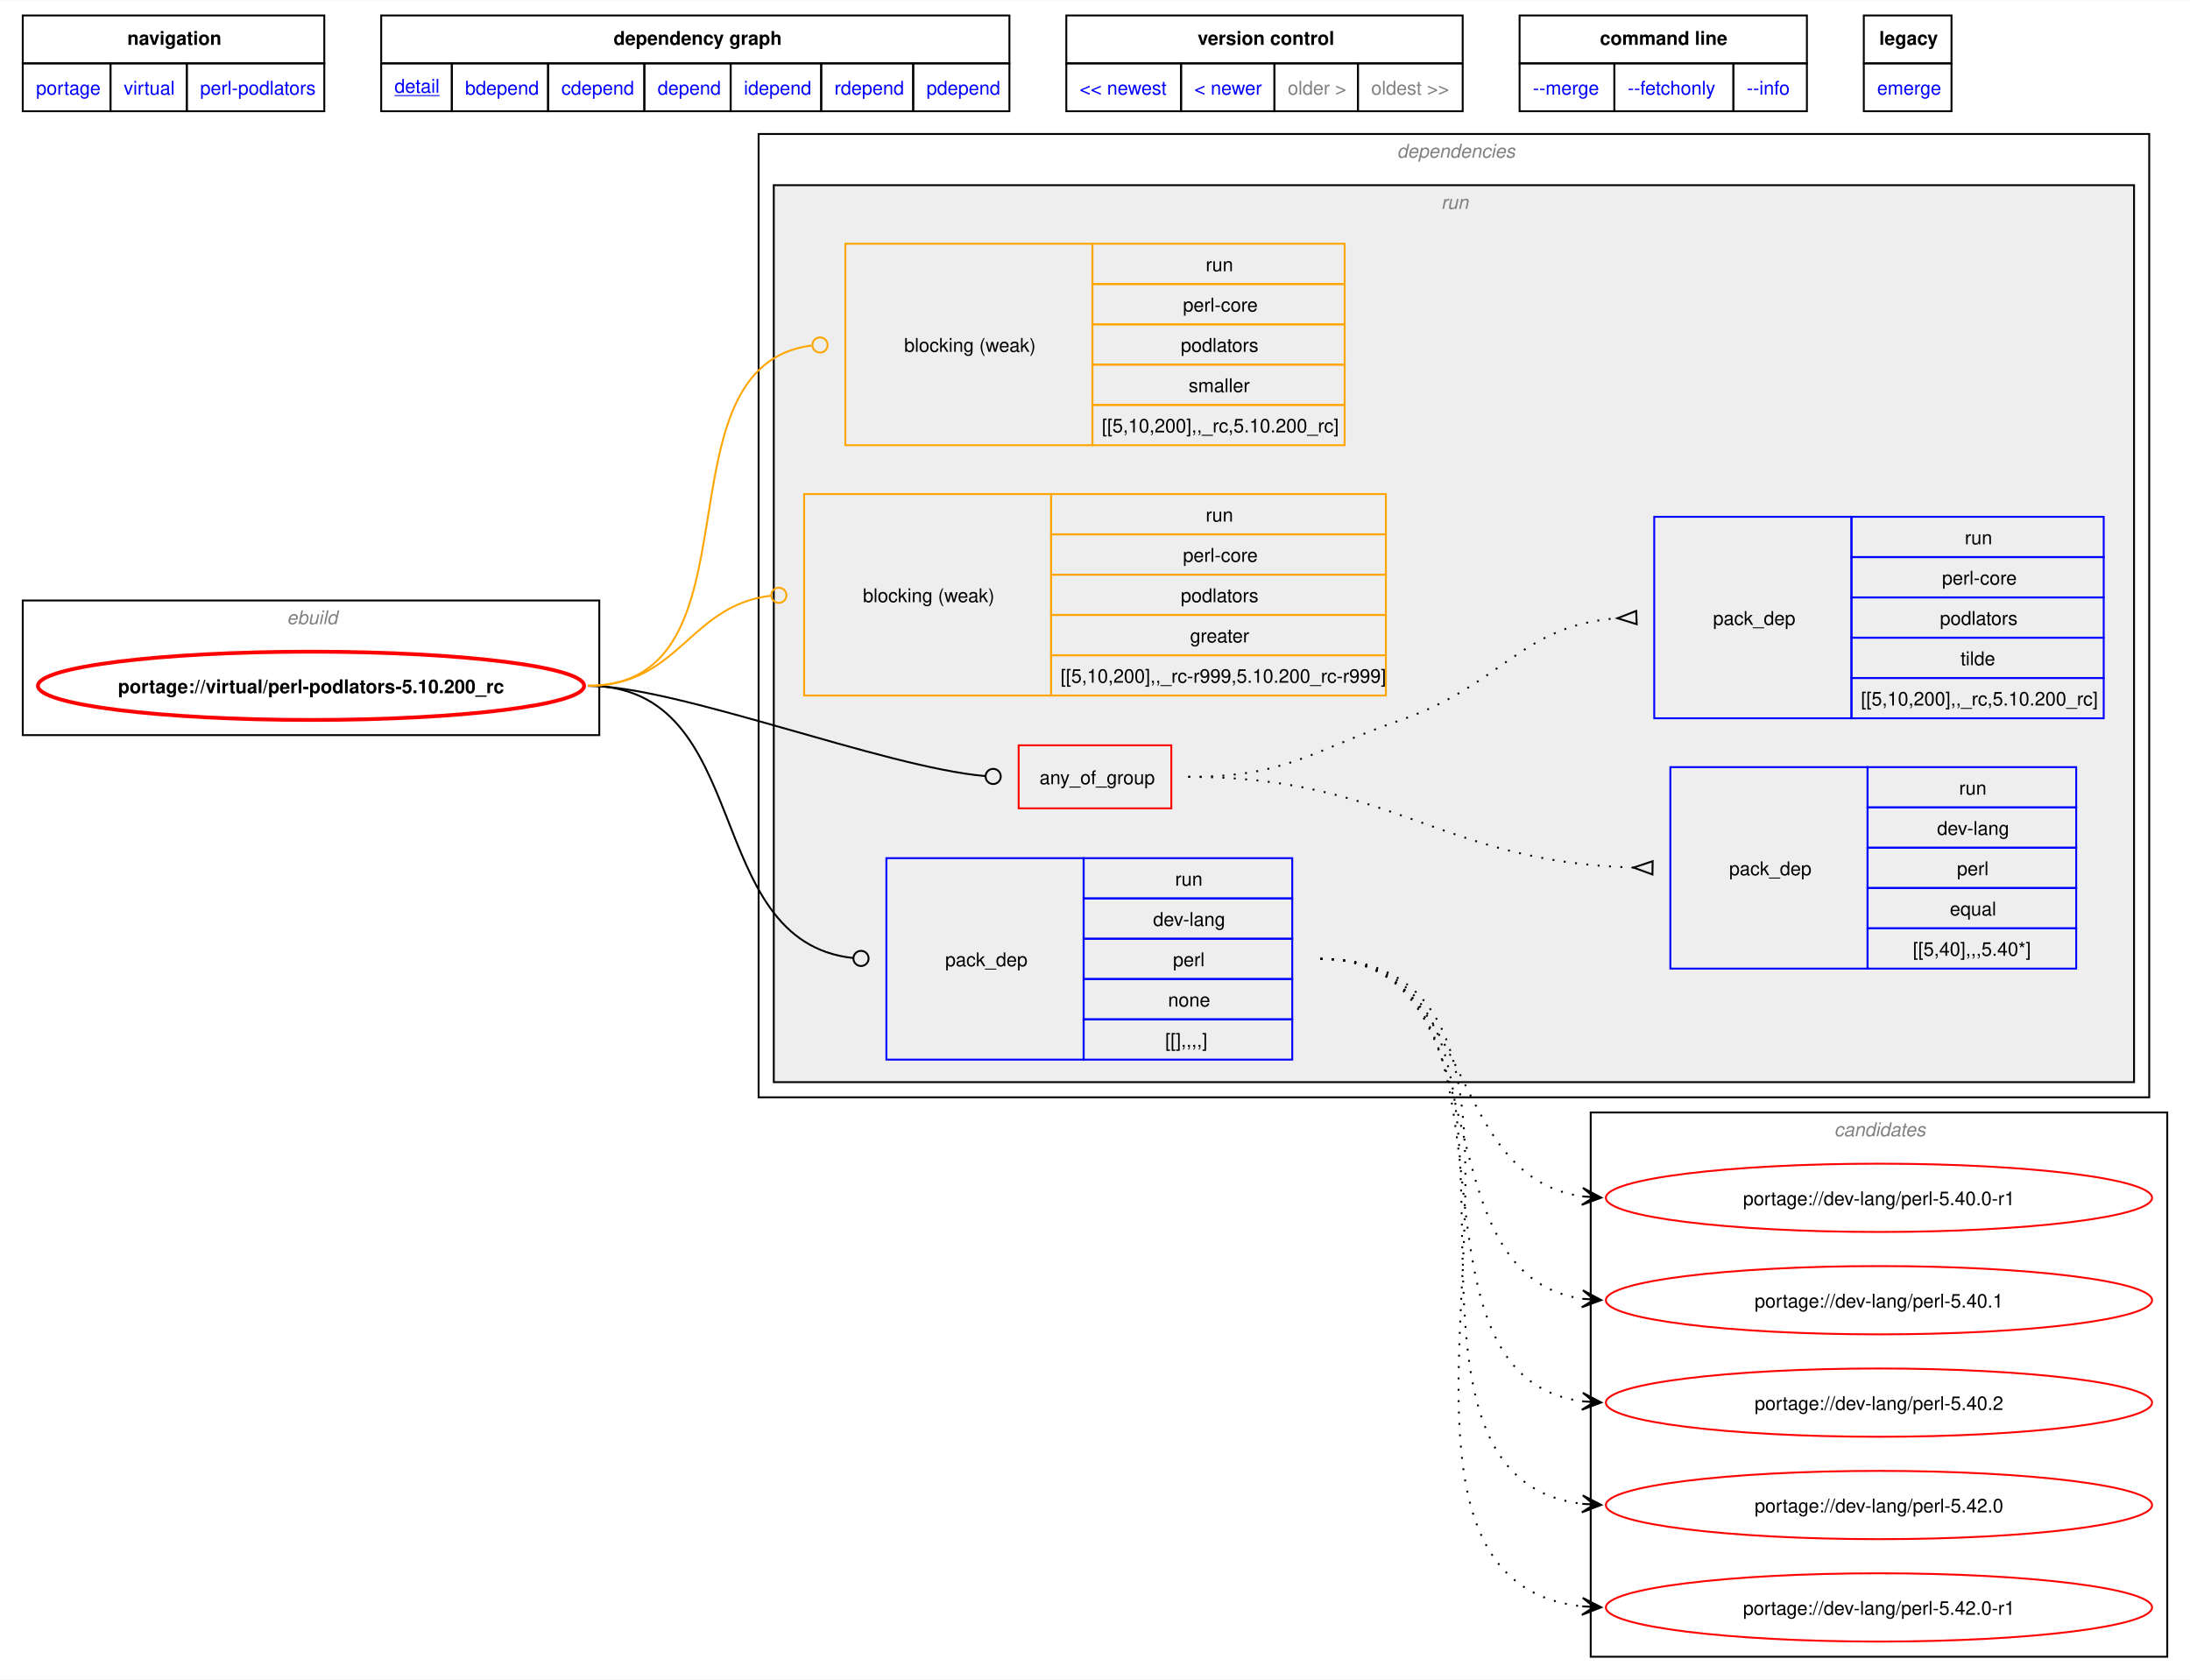
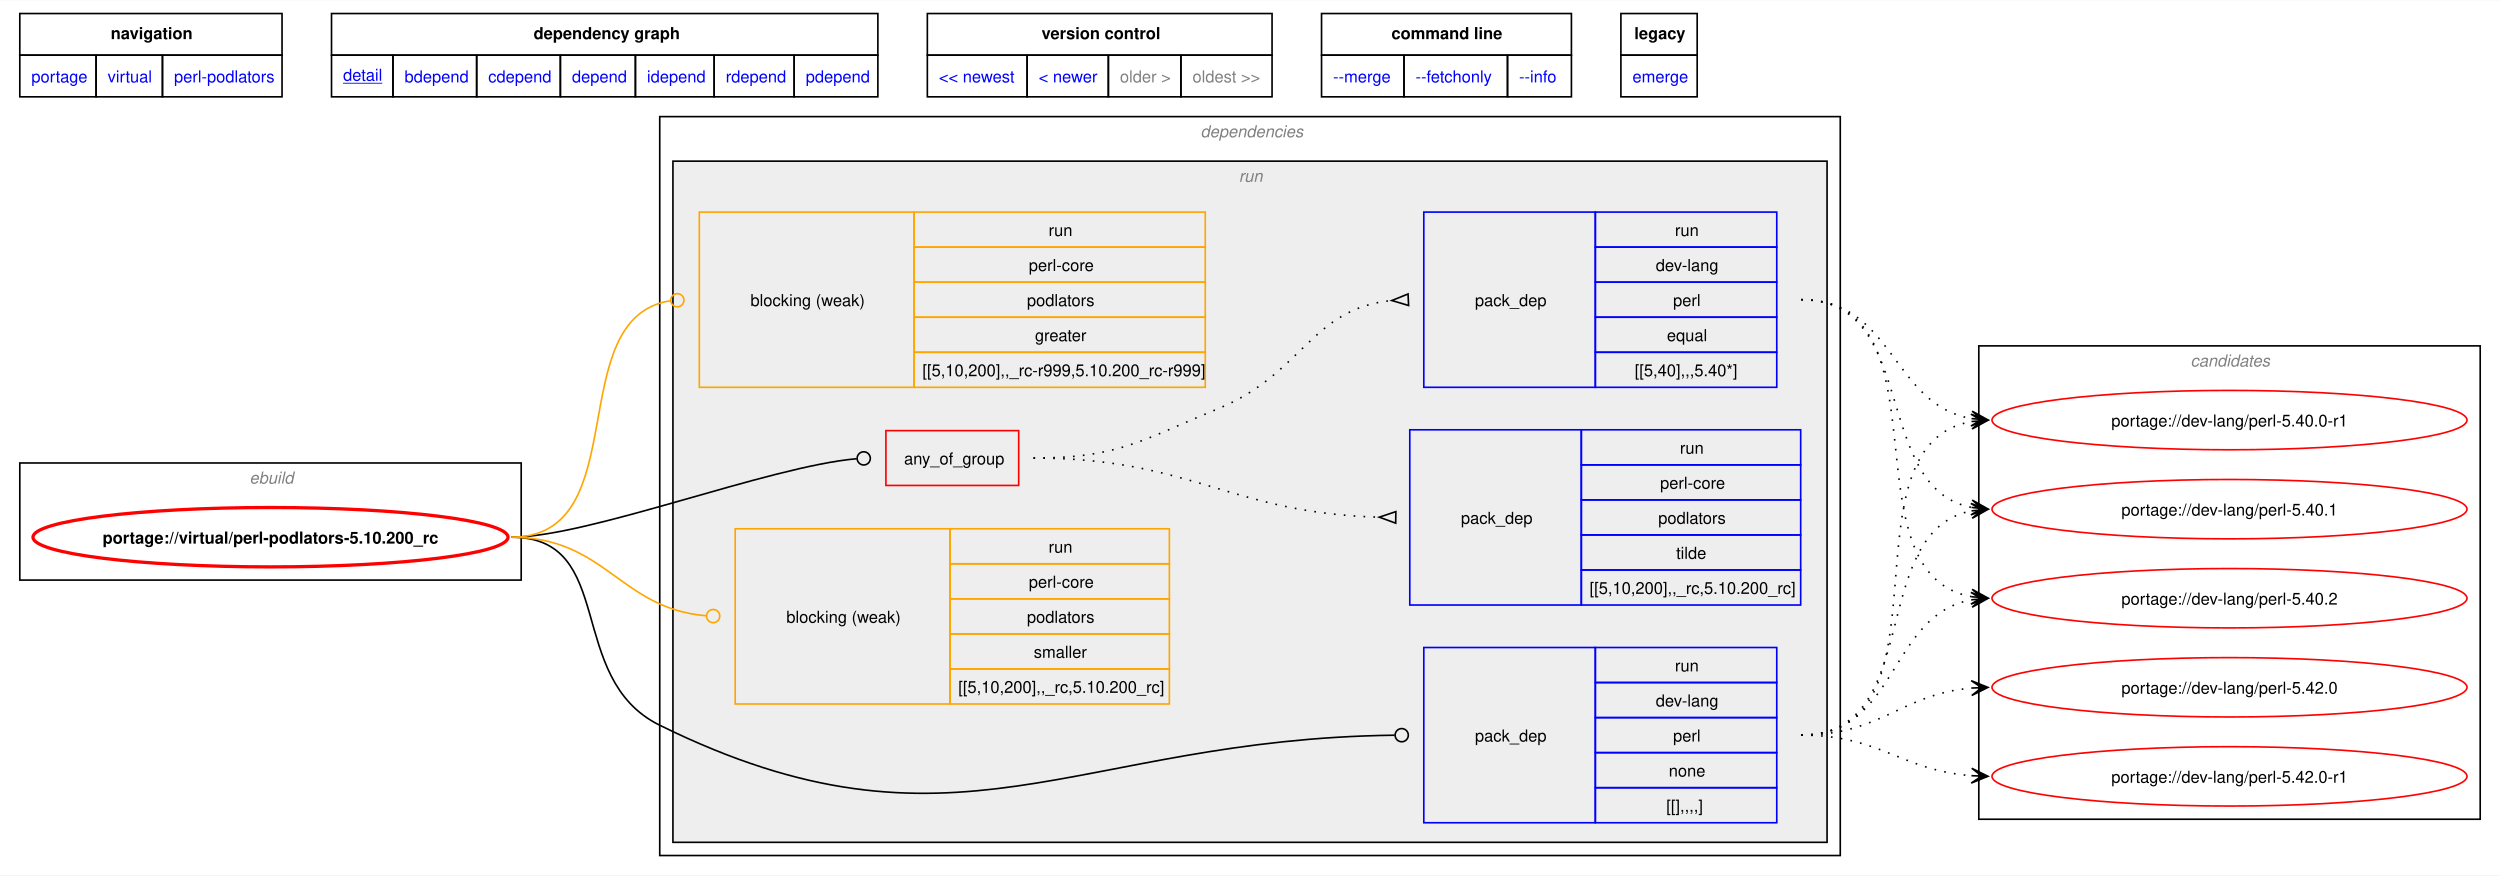
- <svg xmlns="http://www.w3.org/2000/svg" xmlns:xlink="http://www.w3.org/1999/xlink" width="1155pt" height="886pt" viewBox="0.00 0.00 1154.75 885.50">
-   <g id="graph0" class="graph" transform="scale(1 1) rotate(0) translate(4 881.5)">
-     <polygon fill="white" stroke="none" points="-4,4 -4,-881.5 1150.75,-881.5 1150.75,4 -4,4" />
-     <polygon fill="none" stroke="black" points="8,-848.25 8,-873.5 167,-873.5 167,-848.25 8,-848.25" />
-     <text text-anchor="start" x="63.12" y="-858" font-family="Helvetica,sans-Serif" font-weight="bold" font-size="10.00">navigation</text>
-     <polygon fill="none" stroke="black" points="197,-848.25 197,-873.5 528.25,-873.5 528.25,-848.25 197,-848.25" />
-     <text text-anchor="start" x="319.5" y="-858" font-family="Helvetica,sans-Serif" font-weight="bold" font-size="10.00">dependency graph</text>
-     <polygon fill="none" stroke="black" points="558.25,-848.25 558.25,-873.5 767.25,-873.5 767.25,-848.25 558.25,-848.25" />
-     <text text-anchor="start" x="627.5" y="-858" font-family="Helvetica,sans-Serif" font-weight="bold" font-size="10.00">version control</text>
-     <polygon fill="none" stroke="black" points="797.25,-848.25 797.25,-873.5 948.75,-873.5 948.75,-848.25 797.25,-848.25" />
-     <text text-anchor="start" x="839.62" y="-858" font-family="Helvetica,sans-Serif" font-weight="bold" font-size="10.00">command line</text>
-     <polygon fill="none" stroke="black" points="978.75,-848.25 978.75,-873.5 1025,-873.5 1025,-848.25 978.75,-848.25" />
-     <text text-anchor="start" x="986.88" y="-858" font-family="Helvetica,sans-Serif" font-weight="bold" font-size="10.00">legacy</text>
+ <svg xmlns="http://www.w3.org/2000/svg" xmlns:xlink="http://www.w3.org/1999/xlink" width="1516pt" height="531pt" viewBox="0.00 0.00 1515.75 530.50">
+   <g id="graph0" class="graph" transform="scale(1 1) rotate(0) translate(4 526.5)">
+     <polygon fill="white" stroke="none" points="-4,4 -4,-526.5 1511.75,-526.5 1511.75,4 -4,4" />
+     <polygon fill="none" stroke="black" points="8,-493.25 8,-518.5 167,-518.5 167,-493.25 8,-493.25" />
+     <text text-anchor="start" x="63.12" y="-503" font-family="Helvetica,sans-Serif" font-weight="bold" font-size="10.00">navigation</text>
+     <polygon fill="none" stroke="black" points="197,-493.25 197,-518.5 528.25,-518.5 528.25,-493.25 197,-493.25" />
+     <text text-anchor="start" x="319.5" y="-503" font-family="Helvetica,sans-Serif" font-weight="bold" font-size="10.00">dependency graph</text>
+     <polygon fill="none" stroke="black" points="558.25,-493.25 558.25,-518.5 767.25,-518.5 767.25,-493.25 558.25,-493.25" />
+     <text text-anchor="start" x="627.5" y="-503" font-family="Helvetica,sans-Serif" font-weight="bold" font-size="10.00">version control</text>
+     <polygon fill="none" stroke="black" points="797.25,-493.25 797.25,-518.5 948.75,-518.5 948.75,-493.25 797.25,-493.25" />
+     <text text-anchor="start" x="839.62" y="-503" font-family="Helvetica,sans-Serif" font-weight="bold" font-size="10.00">command line</text>
+     <polygon fill="none" stroke="black" points="978.75,-493.25 978.75,-518.5 1025,-518.5 1025,-493.25 978.75,-493.25" />
+     <text text-anchor="start" x="986.88" y="-503" font-family="Helvetica,sans-Serif" font-weight="bold" font-size="10.00">legacy</text>
    <g id="a_graph0_0">
      <a xlink:href="../index.html" xlink:title="repository">
-         <polygon fill="none" stroke="black" points="8,-823 8,-848.25 54.25,-848.25 54.25,-823 8,-823" />
-         <text text-anchor="start" x="15" y="-831.75" font-family="Helvetica,sans-Serif" font-size="10.00" fill="blue">portage</text>
+         <polygon fill="none" stroke="black" points="8,-468 8,-493.25 54.25,-493.25 54.25,-468 8,-468" />
+         <text text-anchor="start" x="15" y="-476.75" font-family="Helvetica,sans-Serif" font-size="10.00" fill="blue">portage</text>
      </a>
    </g>
    <g id="a_graph0_1">
      <a xlink:href="./index.html" xlink:title="repository">
-         <polygon fill="none" stroke="black" points="54.25,-823 54.25,-848.25 94.5,-848.25 94.5,-823 54.25,-823" />
-         <text text-anchor="start" x="61.25" y="-831.75" font-family="Helvetica,sans-Serif" font-size="10.00" fill="blue">virtual</text>
+         <polygon fill="none" stroke="black" points="54.25,-468 54.25,-493.25 94.5,-493.25 94.5,-468 54.25,-468" />
+         <text text-anchor="start" x="61.25" y="-476.75" font-family="Helvetica,sans-Serif" font-size="10.00" fill="blue">virtual</text>
      </a>
    </g>
    <g id="a_graph0_2">
      <a xlink:href="./perl-podlators.html" xlink:title="repository">
-         <polygon fill="none" stroke="black" points="94.5,-823 94.5,-848.25 167,-848.25 167,-823 94.5,-823" />
-         <text text-anchor="start" x="101.5" y="-831.75" font-family="Helvetica,sans-Serif" font-size="10.00" fill="blue">perl-podlators</text>
+         <polygon fill="none" stroke="black" points="94.5,-468 94.5,-493.25 167,-493.25 167,-468 94.5,-468" />
+         <text text-anchor="start" x="101.5" y="-476.75" font-family="Helvetica,sans-Serif" font-size="10.00" fill="blue">perl-podlators</text>
      </a>
    </g>
    <g id="a_graph0_3">
      <a xlink:href="../virtual/perl-podlators-5.10.200_rc.svg" xlink:title="portage://virtual/perl-podlators-5.10.200_rc">
-         <polygon fill="none" stroke="black" points="197,-823 197,-848.25 234.25,-848.25 234.25,-823 197,-823" />
-         <text text-anchor="start" x="204" y="-832.75" font-family="Helvetica,sans-Serif" text-decoration="underline" font-size="10.00" fill="blue">detail</text>
+         <polygon fill="none" stroke="black" points="197,-468 197,-493.25 234.25,-493.25 234.25,-468 197,-468" />
+         <text text-anchor="start" x="204" y="-477.75" font-family="Helvetica,sans-Serif" text-decoration="underline" font-size="10.00" fill="blue">detail</text>
      </a>
    </g>
    <g id="a_graph0_4">
      <a xlink:href="../virtual/perl-podlators-5.10.200_rc-bdepend.svg" xlink:title="portage://virtual/perl-podlators-5.10.200_rc">
-         <polygon fill="none" stroke="black" points="234.25,-823 234.25,-848.25 285,-848.25 285,-823 234.25,-823" />
-         <text text-anchor="start" x="241.25" y="-831.75" font-family="Helvetica,sans-Serif" font-size="10.00" fill="blue">bdepend</text>
+         <polygon fill="none" stroke="black" points="234.25,-468 234.25,-493.25 285,-493.25 285,-468 234.25,-468" />
+         <text text-anchor="start" x="241.25" y="-476.75" font-family="Helvetica,sans-Serif" font-size="10.00" fill="blue">bdepend</text>
      </a>
    </g>
    <g id="a_graph0_5">
      <a xlink:href="../virtual/perl-podlators-5.10.200_rc-cdepend.svg" xlink:title="portage://virtual/perl-podlators-5.10.200_rc">
-         <polygon fill="none" stroke="black" points="285,-823 285,-848.25 335.75,-848.25 335.75,-823 285,-823" />
-         <text text-anchor="start" x="292" y="-831.75" font-family="Helvetica,sans-Serif" font-size="10.00" fill="blue">cdepend</text>
+         <polygon fill="none" stroke="black" points="285,-468 285,-493.25 335.75,-493.25 335.75,-468 285,-468" />
+         <text text-anchor="start" x="292" y="-476.75" font-family="Helvetica,sans-Serif" font-size="10.00" fill="blue">cdepend</text>
      </a>
    </g>
    <g id="a_graph0_6">
      <a xlink:href="../virtual/perl-podlators-5.10.200_rc-depend.svg" xlink:title="portage://virtual/perl-podlators-5.10.200_rc">
-         <polygon fill="none" stroke="black" points="335.75,-823 335.75,-848.25 381.25,-848.25 381.25,-823 335.75,-823" />
-         <text text-anchor="start" x="342.75" y="-831.75" font-family="Helvetica,sans-Serif" font-size="10.00" fill="blue">depend</text>
+         <polygon fill="none" stroke="black" points="335.75,-468 335.75,-493.25 381.25,-493.25 381.25,-468 335.75,-468" />
+         <text text-anchor="start" x="342.75" y="-476.75" font-family="Helvetica,sans-Serif" font-size="10.00" fill="blue">depend</text>
      </a>
    </g>
    <g id="a_graph0_7">
      <a xlink:href="../virtual/perl-podlators-5.10.200_rc-idepend.svg" xlink:title="portage://virtual/perl-podlators-5.10.200_rc">
-         <polygon fill="none" stroke="black" points="381.25,-823 381.25,-848.25 429,-848.25 429,-823 381.25,-823" />
-         <text text-anchor="start" x="388.25" y="-831.75" font-family="Helvetica,sans-Serif" font-size="10.00" fill="blue">idepend</text>
+         <polygon fill="none" stroke="black" points="381.25,-468 381.25,-493.25 429,-493.25 429,-468 381.25,-468" />
+         <text text-anchor="start" x="388.25" y="-476.75" font-family="Helvetica,sans-Serif" font-size="10.00" fill="blue">idepend</text>
      </a>
    </g>
    <g id="a_graph0_8">
      <a xlink:href="../virtual/perl-podlators-5.10.200_rc-rdepend.svg" xlink:title="portage://virtual/perl-podlators-5.10.200_rc">
-         <polygon fill="none" stroke="black" points="429,-823 429,-848.25 477.5,-848.25 477.5,-823 429,-823" />
-         <text text-anchor="start" x="436" y="-831.75" font-family="Helvetica,sans-Serif" font-size="10.00" fill="blue">rdepend</text>
+         <polygon fill="none" stroke="black" points="429,-468 429,-493.25 477.5,-493.25 477.5,-468 429,-468" />
+         <text text-anchor="start" x="436" y="-476.75" font-family="Helvetica,sans-Serif" font-size="10.00" fill="blue">rdepend</text>
      </a>
    </g>
    <g id="a_graph0_9">
      <a xlink:href="../virtual/perl-podlators-5.10.200_rc-pdepend.svg" xlink:title="portage://virtual/perl-podlators-5.10.200_rc">
-         <polygon fill="none" stroke="black" points="477.5,-823 477.5,-848.25 528.25,-848.25 528.25,-823 477.5,-823" />
-         <text text-anchor="start" x="484.5" y="-831.75" font-family="Helvetica,sans-Serif" font-size="10.00" fill="blue">pdepend</text>
+         <polygon fill="none" stroke="black" points="477.5,-468 477.5,-493.25 528.25,-493.25 528.25,-468 477.5,-468" />
+         <text text-anchor="start" x="484.5" y="-476.75" font-family="Helvetica,sans-Serif" font-size="10.00" fill="blue">pdepend</text>
      </a>
    </g>
    <g id="a_graph0_10">
      <a xlink:href="../virtual/perl-podlators-6.0.2.svg" xlink:title="portage://virtual/perl-podlators-6.0.2">
-         <polygon fill="none" stroke="black" points="558.25,-823 558.25,-848.25 618.75,-848.25 618.75,-823 558.25,-823" />
-         <text text-anchor="start" x="565.25" y="-831.75" font-family="Helvetica,sans-Serif" font-size="10.00" fill="blue">&lt;&lt; newest</text>
+         <polygon fill="none" stroke="black" points="558.25,-468 558.25,-493.25 618.75,-493.25 618.75,-468 558.25,-468" />
+         <text text-anchor="start" x="565.25" y="-476.75" font-family="Helvetica,sans-Serif" font-size="10.00" fill="blue">&lt;&lt; newest</text>
      </a>
    </g>
    <g id="a_graph0_11">
      <a xlink:href="../virtual/perl-podlators-6.0.2.svg" xlink:title="portage://virtual/perl-podlators-6.0.2">
-         <polygon fill="none" stroke="black" points="618.75,-823 618.75,-848.25 668,-848.25 668,-823 618.75,-823" />
-         <text text-anchor="start" x="625.75" y="-831.75" font-family="Helvetica,sans-Serif" font-size="10.00" fill="blue">&lt; newer</text>
-       </a>
-     </g>
-     <polygon fill="none" stroke="black" points="668,-823 668,-848.25 712,-848.25 712,-823 668,-823" />
-     <text text-anchor="start" x="675" y="-831.75" font-family="Helvetica,sans-Serif" font-size="10.00" fill="gray">older &gt;</text>
-     <polygon fill="none" stroke="black" points="712,-823 712,-848.25 767.25,-848.25 767.25,-823 712,-823" />
-     <text text-anchor="start" x="719" y="-831.75" font-family="Helvetica,sans-Serif" font-size="10.00" fill="gray">oldest &gt;&gt;</text>
+         <polygon fill="none" stroke="black" points="618.75,-468 618.75,-493.25 668,-493.25 668,-468 618.75,-468" />
+         <text text-anchor="start" x="625.75" y="-476.75" font-family="Helvetica,sans-Serif" font-size="10.00" fill="blue">&lt; newer</text>
+       </a>
+     </g>
+     <polygon fill="none" stroke="black" points="668,-468 668,-493.25 712,-493.25 712,-468 668,-468" />
+     <text text-anchor="start" x="675" y="-476.75" font-family="Helvetica,sans-Serif" font-size="10.00" fill="gray">older &gt;</text>
+     <polygon fill="none" stroke="black" points="712,-468 712,-493.25 767.25,-493.25 767.25,-468 712,-468" />
+     <text text-anchor="start" x="719" y="-476.75" font-family="Helvetica,sans-Serif" font-size="10.00" fill="gray">oldest &gt;&gt;</text>
    <g id="a_graph0_12">
      <a xlink:href="../virtual/perl-podlators-5.10.200_rc-merge.svg" xlink:title="portage://virtual/perl-podlators-5.10.200_rc">
-         <polygon fill="none" stroke="black" points="797.25,-823 797.25,-848.25 847.25,-848.25 847.25,-823 797.25,-823" />
-         <text text-anchor="start" x="804.25" y="-831.75" font-family="Helvetica,sans-Serif" font-size="10.00" fill="blue">--merge </text>
+         <polygon fill="none" stroke="black" points="797.25,-468 797.25,-493.25 847.25,-493.25 847.25,-468 797.25,-468" />
+         <text text-anchor="start" x="804.25" y="-476.75" font-family="Helvetica,sans-Serif" font-size="10.00" fill="blue">--merge </text>
      </a>
    </g>
    <g id="a_graph0_13">
      <a xlink:href="../virtual/perl-podlators-5.10.200_rc-fetchonly.svg" xlink:title="portage://virtual/perl-podlators-5.10.200_rc">
-         <polygon fill="none" stroke="black" points="847.25,-823 847.25,-848.25 910,-848.25 910,-823 847.25,-823" />
-         <text text-anchor="start" x="854.25" y="-831.75" font-family="Helvetica,sans-Serif" font-size="10.00" fill="blue">--fetchonly </text>
+         <polygon fill="none" stroke="black" points="847.25,-468 847.25,-493.25 910,-493.25 910,-468 847.25,-468" />
+         <text text-anchor="start" x="854.25" y="-476.75" font-family="Helvetica,sans-Serif" font-size="10.00" fill="blue">--fetchonly </text>
      </a>
    </g>
    <g id="a_graph0_14">
      <a xlink:href="../virtual/perl-podlators-5.10.200_rc-info.svg" xlink:title="portage://virtual/perl-podlators-5.10.200_rc">
-         <polygon fill="none" stroke="black" points="910,-823 910,-848.25 948.75,-848.25 948.75,-823 910,-823" />
-         <text text-anchor="start" x="917" y="-831.75" font-family="Helvetica,sans-Serif" font-size="10.00" fill="blue">--info </text>
+         <polygon fill="none" stroke="black" points="910,-468 910,-493.25 948.75,-493.25 948.75,-468 910,-468" />
+         <text text-anchor="start" x="917" y="-476.75" font-family="Helvetica,sans-Serif" font-size="10.00" fill="blue">--info </text>
      </a>
    </g>
    <g id="a_graph0_15">
      <a xlink:href="../virtual/perl-podlators-5.10.200_rc-emerge.svg" xlink:title="portage://virtual/perl-podlators-5.10.200_rc">
-         <polygon fill="none" stroke="black" points="978.75,-823 978.75,-848.25 1025,-848.25 1025,-823 978.75,-823" />
-         <text text-anchor="start" x="985.75" y="-831.75" font-family="Helvetica,sans-Serif" font-size="10.00" fill="blue">emerge</text>
+         <polygon fill="none" stroke="black" points="978.75,-468 978.75,-493.25 1025,-493.25 1025,-468 978.75,-468" />
+         <text text-anchor="start" x="985.75" y="-476.75" font-family="Helvetica,sans-Serif" font-size="10.00" fill="blue">emerge</text>
      </a>
    </g>
    <g id="clust1" class="cluster">
-       <polygon fill="none" stroke="black" points="8,-494 8,-565 312,-565 312,-494 8,-494" />
-       <text text-anchor="start" x="147.25" y="-552.5" font-family="Helvetica,sans-Serif" font-style="italic" font-size="10.00" fill="gray">ebuild</text>
+       <polygon fill="none" stroke="black" points="8,-175 8,-246 312,-246 312,-175 8,-175" />
+       <text text-anchor="start" x="147.25" y="-233.5" font-family="Helvetica,sans-Serif" font-style="italic" font-size="10.00" fill="gray">ebuild</text>
    </g>
    <g id="clust2" class="cluster">
-       <polygon fill="none" stroke="black" points="396,-303 396,-811 1129.25,-811 1129.25,-303 396,-303" />
-       <text text-anchor="start" x="732.62" y="-798.5" font-family="Helvetica,sans-Serif" font-style="italic" font-size="10.00" fill="gray">dependencies</text>
+       <polygon fill="none" stroke="black" points="396,-8 396,-456 1111.75,-456 1111.75,-8 396,-8" />
+       <text text-anchor="start" x="723.88" y="-443.5" font-family="Helvetica,sans-Serif" font-style="italic" font-size="10.00" fill="gray">dependencies</text>
    </g>
    <g id="clust5" class="cluster">
-       <polygon fill="#eeeeee" stroke="black" points="404,-311 404,-784 1121.25,-784 1121.25,-311 404,-311" />
-       <text text-anchor="start" x="755.88" y="-771.5" font-family="Helvetica,sans-Serif" font-style="italic" font-size="10.00" fill="gray">run</text>
+       <polygon fill="#eeeeee" stroke="black" points="404,-16 404,-429 1103.75,-429 1103.75,-16 404,-16" />
+       <text text-anchor="start" x="747.12" y="-416.5" font-family="Helvetica,sans-Serif" font-style="italic" font-size="10.00" fill="gray">run</text>
    </g>
    <g id="clust12" class="cluster">
-       <polygon fill="none" stroke="black" points="834.75,-8 834.75,-295 1138.75,-295 1138.75,-8 834.75,-8" />
-       <text text-anchor="start" x="963.12" y="-282.5" font-family="Helvetica,sans-Serif" font-style="italic" font-size="10.00" fill="gray">candidates</text>
+       <polygon fill="none" stroke="black" points="1195.75,-30 1195.75,-317 1499.75,-317 1499.75,-30 1195.75,-30" />
+       <text text-anchor="start" x="1324.12" y="-304.5" font-family="Helvetica,sans-Serif" font-style="italic" font-size="10.00" fill="gray">candidates</text>
    </g>
    <g id="node1" class="node">
      <g id="a_node1">
        <a xlink:href="../virtual/perl-podlators-5.10.200_rc.svg" xlink:title="portage://virtual/perl-podlators-5.10.200_rc">
-           <ellipse fill="none" stroke="red" stroke-width="2" cx="160" cy="-520" rx="144" ry="18" />
-           <text text-anchor="middle" x="160" y="-516.12" font-family="Helvetica,sans-Serif" font-weight="bold" font-size="10.00">portage://virtual/perl-podlators-5.10.200_rc</text>
+           <ellipse fill="none" stroke="red" stroke-width="2" cx="160" cy="-201" rx="144" ry="18" />
+           <text text-anchor="middle" x="160" y="-197.12" font-family="Helvetica,sans-Serif" font-weight="bold" font-size="10.00">portage://virtual/perl-podlators-5.10.200_rc</text>
        </a>
      </g>
    </g>
    <g id="node2" class="node">
-       <polygon fill="none" stroke="red" points="533.12,-455.38 533.12,-488.62 613.62,-488.62 613.62,-455.38 533.12,-455.38" />
-       <text text-anchor="start" x="544.12" y="-468.12" font-family="Helvetica,sans-Serif" font-size="10.00">any_of_group</text>
+       <polygon fill="none" stroke="red" points="533.12,-232.38 533.12,-265.62 613.62,-265.62 613.62,-232.38 533.12,-232.38" />
+       <text text-anchor="start" x="544.12" y="-245.12" font-family="Helvetica,sans-Serif" font-size="10.00">any_of_group</text>
    </g>
    <g id="edge3" class="edge">
-       <path fill="none" stroke="black" d="M305.98,-520C352.91,-520 461.73,-477.11 515.43,-472.41" />
-       <ellipse fill="none" stroke="black" cx="519.68" cy="-472.21" rx="4" ry="4" />
+       <path fill="none" stroke="black" d="M305.98,-201C352.91,-201 461.73,-243.89 515.43,-248.59" />
+       <ellipse fill="none" stroke="black" cx="519.68" cy="-248.79" rx="4" ry="4" />
    </g>
    <g id="node5" class="node">
-       <polygon fill="none" stroke="blue" points="463.38,-322.88 463.38,-429.12 567.38,-429.12 567.38,-322.88 463.38,-322.88" />
-       <text text-anchor="start" x="494.38" y="-372.12" font-family="Helvetica,sans-Serif" font-size="10.00">pack_dep</text>
-       <polygon fill="none" stroke="blue" points="567.38,-407.88 567.38,-429.12 677.38,-429.12 677.38,-407.88 567.38,-407.88" />
-       <text text-anchor="start" x="615.62" y="-414.62" font-family="Helvetica,sans-Serif" font-size="10.00">run</text>
-       <polygon fill="none" stroke="blue" points="567.38,-386.62 567.38,-407.88 677.38,-407.88 677.38,-386.62 567.38,-386.62" />
-       <text text-anchor="start" x="604" y="-393.38" font-family="Helvetica,sans-Serif" font-size="10.00">dev-lang</text>
-       <polygon fill="none" stroke="blue" points="567.38,-365.38 567.38,-386.62 677.38,-386.62 677.38,-365.38 567.38,-365.38" />
-       <text text-anchor="start" x="614.5" y="-372.12" font-family="Helvetica,sans-Serif" font-size="10.00">perl</text>
-       <polygon fill="none" stroke="blue" points="567.38,-344.12 567.38,-365.38 677.38,-365.38 677.38,-344.12 567.38,-344.12" />
-       <text text-anchor="start" x="611.88" y="-350.88" font-family="Helvetica,sans-Serif" font-size="10.00">none</text>
-       <polygon fill="none" stroke="blue" points="567.38,-322.88 567.38,-344.12 677.38,-344.12 677.38,-322.88 567.38,-322.88" />
-       <text text-anchor="start" x="610.38" y="-329.62" font-family="Helvetica,sans-Serif" font-size="10.00">[[],,,,]</text>
+       <polygon fill="none" stroke="blue" points="859.25,-27.88 859.25,-134.12 963.25,-134.12 963.25,-27.88 859.25,-27.88" />
+       <text text-anchor="start" x="890.25" y="-77.12" font-family="Helvetica,sans-Serif" font-size="10.00">pack_dep</text>
+       <polygon fill="none" stroke="blue" points="963.25,-112.88 963.25,-134.12 1073.25,-134.12 1073.25,-112.88 963.25,-112.88" />
+       <text text-anchor="start" x="1011.5" y="-119.62" font-family="Helvetica,sans-Serif" font-size="10.00">run</text>
+       <polygon fill="none" stroke="blue" points="963.25,-91.62 963.25,-112.88 1073.25,-112.88 1073.25,-91.62 963.25,-91.62" />
+       <text text-anchor="start" x="999.88" y="-98.38" font-family="Helvetica,sans-Serif" font-size="10.00">dev-lang</text>
+       <polygon fill="none" stroke="blue" points="963.25,-70.38 963.25,-91.62 1073.25,-91.62 1073.25,-70.38 963.25,-70.38" />
+       <text text-anchor="start" x="1010.38" y="-77.12" font-family="Helvetica,sans-Serif" font-size="10.00">perl</text>
+       <polygon fill="none" stroke="blue" points="963.25,-49.12 963.25,-70.38 1073.25,-70.38 1073.25,-49.12 963.25,-49.12" />
+       <text text-anchor="start" x="1007.75" y="-55.88" font-family="Helvetica,sans-Serif" font-size="10.00">none</text>
+       <polygon fill="none" stroke="blue" points="963.25,-27.88 963.25,-49.12 1073.25,-49.12 1073.25,-27.88 963.25,-27.88" />
+       <text text-anchor="start" x="1006.25" y="-34.62" font-family="Helvetica,sans-Serif" font-size="10.00">[[],,,,]</text>
    </g>
    <g id="edge4" class="edge">
-       <path fill="none" stroke="black" d="M305.98,-520C394.86,-520 364.76,-385.4 445.74,-376.47" />
-       <ellipse fill="none" stroke="black" cx="449.99" cy="-376.24" rx="4" ry="4" />
+       <path fill="none" stroke="black" d="M305.98,-201C370.54,-201 338.09,-115.53 396,-87 574.51,0.95 646.29,-78.6 841.57,-80.95" />
+       <ellipse fill="none" stroke="black" cx="845.86" cy="-80.97" rx="4" ry="4" />
    </g>
    <g id="node6" class="node">
-       <polygon fill="none" stroke="orange" points="420,-514.88 420,-621.12 550.25,-621.12 550.25,-514.88 420,-514.88" />
-       <text text-anchor="start" x="451" y="-564.12" font-family="Helvetica,sans-Serif" font-size="10.00">blocking (weak)</text>
-       <polygon fill="none" stroke="orange" points="550.25,-599.88 550.25,-621.12 726.75,-621.12 726.75,-599.88 550.25,-599.88" />
-       <text text-anchor="start" x="631.75" y="-606.62" font-family="Helvetica,sans-Serif" font-size="10.00">run</text>
-       <polygon fill="none" stroke="orange" points="550.25,-578.62 550.25,-599.88 726.75,-599.88 726.75,-578.62 550.25,-578.62" />
-       <text text-anchor="start" x="619.75" y="-585.38" font-family="Helvetica,sans-Serif" font-size="10.00">perl-core</text>
-       <polygon fill="none" stroke="orange" points="550.25,-557.38 550.25,-578.62 726.75,-578.62 726.75,-557.38 550.25,-557.38" />
-       <text text-anchor="start" x="618.62" y="-564.12" font-family="Helvetica,sans-Serif" font-size="10.00">podlators</text>
-       <polygon fill="none" stroke="orange" points="550.25,-536.12 550.25,-557.38 726.75,-557.38 726.75,-536.12 550.25,-536.12" />
-       <text text-anchor="start" x="623.5" y="-542.88" font-family="Helvetica,sans-Serif" font-size="10.00">greater</text>
-       <polygon fill="none" stroke="orange" points="550.25,-514.88 550.25,-536.12 726.75,-536.12 726.75,-514.88 550.25,-514.88" />
-       <text text-anchor="start" x="555.25" y="-521.62" font-family="Helvetica,sans-Serif" font-size="10.00">[[5,10,200],,_rc-r999,5.10.200_rc-r999]</text>
+       <polygon fill="none" stroke="orange" points="420,-291.88 420,-398.12 550.25,-398.12 550.25,-291.88 420,-291.88" />
+       <text text-anchor="start" x="451" y="-341.12" font-family="Helvetica,sans-Serif" font-size="10.00">blocking (weak)</text>
+       <polygon fill="none" stroke="orange" points="550.25,-376.88 550.25,-398.12 726.75,-398.12 726.75,-376.88 550.25,-376.88" />
+       <text text-anchor="start" x="631.75" y="-383.62" font-family="Helvetica,sans-Serif" font-size="10.00">run</text>
+       <polygon fill="none" stroke="orange" points="550.25,-355.62 550.25,-376.88 726.75,-376.88 726.75,-355.62 550.25,-355.62" />
+       <text text-anchor="start" x="619.75" y="-362.38" font-family="Helvetica,sans-Serif" font-size="10.00">perl-core</text>
+       <polygon fill="none" stroke="orange" points="550.25,-334.38 550.25,-355.62 726.75,-355.62 726.75,-334.38 550.25,-334.38" />
+       <text text-anchor="start" x="618.62" y="-341.12" font-family="Helvetica,sans-Serif" font-size="10.00">podlators</text>
+       <polygon fill="none" stroke="orange" points="550.25,-313.12 550.25,-334.38 726.75,-334.38 726.75,-313.12 550.25,-313.12" />
+       <text text-anchor="start" x="623.5" y="-319.88" font-family="Helvetica,sans-Serif" font-size="10.00">greater</text>
+       <polygon fill="none" stroke="orange" points="550.25,-291.88 550.25,-313.12 726.75,-313.12 726.75,-291.88 550.25,-291.88" />
+       <text text-anchor="start" x="555.25" y="-298.62" font-family="Helvetica,sans-Serif" font-size="10.00">[[5,10,200],,_rc-r999,5.10.200_rc-r999]</text>
    </g>
    <g id="edge5" class="edge">
-       <path fill="none" stroke="orange" d="M305.98,-520C354.25,-520 359.3,-562.36 402.34,-567.49" />
-       <ellipse fill="none" stroke="orange" cx="406.66" cy="-567.74" rx="4" ry="4" />
+       <path fill="none" stroke="orange" d="M305.98,-201C382.13,-201 335.86,-333.97 402.46,-344.36" />
+       <ellipse fill="none" stroke="orange" cx="406.67" cy="-344.67" rx="4" ry="4" />
    </g>
    <g id="node7" class="node">
-       <polygon fill="none" stroke="orange" points="441.75,-646.88 441.75,-753.12 572,-753.12 572,-646.88 441.75,-646.88" />
-       <text text-anchor="start" x="472.75" y="-696.12" font-family="Helvetica,sans-Serif" font-size="10.00">blocking (weak)</text>
-       <polygon fill="none" stroke="orange" points="572,-731.88 572,-753.12 705,-753.12 705,-731.88 572,-731.88" />
-       <text text-anchor="start" x="631.75" y="-738.62" font-family="Helvetica,sans-Serif" font-size="10.00">run</text>
-       <polygon fill="none" stroke="orange" points="572,-710.62 572,-731.88 705,-731.88 705,-710.62 572,-710.62" />
-       <text text-anchor="start" x="619.75" y="-717.38" font-family="Helvetica,sans-Serif" font-size="10.00">perl-core</text>
-       <polygon fill="none" stroke="orange" points="572,-689.38 572,-710.62 705,-710.62 705,-689.38 572,-689.38" />
-       <text text-anchor="start" x="618.62" y="-696.12" font-family="Helvetica,sans-Serif" font-size="10.00">podlators</text>
-       <polygon fill="none" stroke="orange" points="572,-668.12 572,-689.38 705,-689.38 705,-668.12 572,-668.12" />
-       <text text-anchor="start" x="622.75" y="-674.88" font-family="Helvetica,sans-Serif" font-size="10.00">smaller</text>
-       <polygon fill="none" stroke="orange" points="572,-646.88 572,-668.12 705,-668.12 705,-646.88 572,-646.88" />
-       <text text-anchor="start" x="577" y="-653.62" font-family="Helvetica,sans-Serif" font-size="10.00">[[5,10,200],,_rc,5.10.200_rc]</text>
+       <polygon fill="none" stroke="orange" points="441.75,-99.88 441.75,-206.12 572,-206.12 572,-99.88 441.75,-99.88" />
+       <text text-anchor="start" x="472.75" y="-149.12" font-family="Helvetica,sans-Serif" font-size="10.00">blocking (weak)</text>
+       <polygon fill="none" stroke="orange" points="572,-184.88 572,-206.12 705,-206.12 705,-184.88 572,-184.88" />
+       <text text-anchor="start" x="631.75" y="-191.62" font-family="Helvetica,sans-Serif" font-size="10.00">run</text>
+       <polygon fill="none" stroke="orange" points="572,-163.62 572,-184.88 705,-184.88 705,-163.62 572,-163.62" />
+       <text text-anchor="start" x="619.75" y="-170.38" font-family="Helvetica,sans-Serif" font-size="10.00">perl-core</text>
+       <polygon fill="none" stroke="orange" points="572,-142.38 572,-163.62 705,-163.62 705,-142.38 572,-142.38" />
+       <text text-anchor="start" x="618.62" y="-149.12" font-family="Helvetica,sans-Serif" font-size="10.00">podlators</text>
+       <polygon fill="none" stroke="orange" points="572,-121.12 572,-142.38 705,-142.38 705,-121.12 572,-121.12" />
+       <text text-anchor="start" x="622.75" y="-127.88" font-family="Helvetica,sans-Serif" font-size="10.00">smaller</text>
+       <polygon fill="none" stroke="orange" points="572,-99.88 572,-121.12 705,-121.12 705,-99.88 572,-99.88" />
+       <text text-anchor="start" x="577" y="-106.62" font-family="Helvetica,sans-Serif" font-size="10.00">[[5,10,200],,_rc,5.10.200_rc]</text>
    </g>
    <g id="edge6" class="edge">
-       <path fill="none" stroke="orange" d="M305.98,-520C400.71,-520 339.26,-688.59 423.93,-699.45" />
-       <ellipse fill="none" stroke="orange" cx="428.39" cy="-699.72" rx="4" ry="4" />
+       <path fill="none" stroke="orange" d="M305.98,-201C363.22,-201 371.8,-157.75 424.1,-153.36" />
+       <ellipse fill="none" stroke="orange" cx="428.39" cy="-153.18" rx="4" ry="4" />
    </g>
    <g id="node3" class="node">
-       <polygon fill="none" stroke="blue" points="876.75,-370.88 876.75,-477.12 980.75,-477.12 980.75,-370.88 876.75,-370.88" />
-       <text text-anchor="start" x="907.75" y="-420.12" font-family="Helvetica,sans-Serif" font-size="10.00">pack_dep</text>
-       <polygon fill="none" stroke="blue" points="980.75,-455.88 980.75,-477.12 1090.75,-477.12 1090.75,-455.88 980.75,-455.88" />
-       <text text-anchor="start" x="1029" y="-462.62" font-family="Helvetica,sans-Serif" font-size="10.00">run</text>
-       <polygon fill="none" stroke="blue" points="980.75,-434.62 980.75,-455.88 1090.75,-455.88 1090.75,-434.62 980.75,-434.62" />
-       <text text-anchor="start" x="1017.38" y="-441.38" font-family="Helvetica,sans-Serif" font-size="10.00">dev-lang</text>
-       <polygon fill="none" stroke="blue" points="980.75,-413.38 980.75,-434.62 1090.75,-434.62 1090.75,-413.38 980.75,-413.38" />
-       <text text-anchor="start" x="1027.88" y="-420.12" font-family="Helvetica,sans-Serif" font-size="10.00">perl</text>
-       <polygon fill="none" stroke="blue" points="980.75,-392.12 980.75,-413.38 1090.75,-413.38 1090.75,-392.12 980.75,-392.12" />
-       <text text-anchor="start" x="1024.12" y="-398.88" font-family="Helvetica,sans-Serif" font-size="10.00">equal</text>
-       <polygon fill="none" stroke="blue" points="980.75,-370.88 980.75,-392.12 1090.75,-392.12 1090.75,-370.88 980.75,-370.88" />
-       <text text-anchor="start" x="1004.62" y="-377.62" font-family="Helvetica,sans-Serif" font-size="10.00">[[5,40],,,5.40*]</text>
+       <polygon fill="none" stroke="blue" points="859.25,-291.88 859.25,-398.12 963.25,-398.12 963.25,-291.88 859.25,-291.88" />
+       <text text-anchor="start" x="890.25" y="-341.12" font-family="Helvetica,sans-Serif" font-size="10.00">pack_dep</text>
+       <polygon fill="none" stroke="blue" points="963.25,-376.88 963.25,-398.12 1073.25,-398.12 1073.25,-376.88 963.25,-376.88" />
+       <text text-anchor="start" x="1011.5" y="-383.62" font-family="Helvetica,sans-Serif" font-size="10.00">run</text>
+       <polygon fill="none" stroke="blue" points="963.25,-355.62 963.25,-376.88 1073.25,-376.88 1073.25,-355.62 963.25,-355.62" />
+       <text text-anchor="start" x="999.88" y="-362.38" font-family="Helvetica,sans-Serif" font-size="10.00">dev-lang</text>
+       <polygon fill="none" stroke="blue" points="963.25,-334.38 963.25,-355.62 1073.25,-355.62 1073.25,-334.38 963.25,-334.38" />
+       <text text-anchor="start" x="1010.38" y="-341.12" font-family="Helvetica,sans-Serif" font-size="10.00">perl</text>
+       <polygon fill="none" stroke="blue" points="963.25,-313.12 963.25,-334.38 1073.25,-334.38 1073.25,-313.12 963.25,-313.12" />
+       <text text-anchor="start" x="1006.62" y="-319.88" font-family="Helvetica,sans-Serif" font-size="10.00">equal</text>
+       <polygon fill="none" stroke="blue" points="963.25,-291.88 963.25,-313.12 1073.25,-313.12 1073.25,-291.88 963.25,-291.88" />
+       <text text-anchor="start" x="987.12" y="-298.62" font-family="Helvetica,sans-Serif" font-size="10.00">[[5,40],,,5.40*]</text>
    </g>
    <g id="edge1" class="edge">
-       <path fill="none" stroke="black" stroke-dasharray="1,5" d="M622.58,-472C730.08,-472 755.2,-427.04 857.39,-424.15" />
-       <polygon fill="none" stroke="black" points="867.41,-427.51 857.36,-424.15 867.31,-420.51 867.41,-427.51" />
+       <path fill="none" stroke="black" stroke-dasharray="1,5" d="M622.58,-249C674.19,-249 687.02,-259.38 734.75,-279 786.05,-300.09 790.77,-339.64 839.91,-344.51" />
+       <polygon fill="none" stroke="black" points="849.7,-348.47 839.87,-344.5 850.03,-341.48 849.7,-348.47" />
    </g>
    <g id="node4" class="node">
-       <polygon fill="none" stroke="blue" points="868.25,-502.88 868.25,-609.12 972.25,-609.12 972.25,-502.88 868.25,-502.88" />
-       <text text-anchor="start" x="899.25" y="-552.12" font-family="Helvetica,sans-Serif" font-size="10.00">pack_dep</text>
-       <polygon fill="none" stroke="blue" points="972.25,-587.88 972.25,-609.12 1105.25,-609.12 1105.25,-587.88 972.25,-587.88" />
-       <text text-anchor="start" x="1032" y="-594.62" font-family="Helvetica,sans-Serif" font-size="10.00">run</text>
-       <polygon fill="none" stroke="blue" points="972.25,-566.62 972.25,-587.88 1105.25,-587.88 1105.25,-566.62 972.25,-566.62" />
-       <text text-anchor="start" x="1020" y="-573.38" font-family="Helvetica,sans-Serif" font-size="10.00">perl-core</text>
-       <polygon fill="none" stroke="blue" points="972.25,-545.38 972.25,-566.62 1105.25,-566.62 1105.25,-545.38 972.25,-545.38" />
-       <text text-anchor="start" x="1018.88" y="-552.12" font-family="Helvetica,sans-Serif" font-size="10.00">podlators</text>
-       <polygon fill="none" stroke="blue" points="972.25,-524.12 972.25,-545.38 1105.25,-545.38 1105.25,-524.12 972.25,-524.12" />
-       <text text-anchor="start" x="1029.75" y="-530.88" font-family="Helvetica,sans-Serif" font-size="10.00">tilde</text>
-       <polygon fill="none" stroke="blue" points="972.25,-502.88 972.25,-524.12 1105.25,-524.12 1105.25,-502.88 972.25,-502.88" />
-       <text text-anchor="start" x="977.25" y="-509.62" font-family="Helvetica,sans-Serif" font-size="10.00">[[5,10,200],,_rc,5.10.200_rc]</text>
+       <polygon fill="none" stroke="blue" points="850.75,-159.88 850.75,-266.12 954.75,-266.12 954.75,-159.88 850.75,-159.88" />
+       <text text-anchor="start" x="881.75" y="-209.12" font-family="Helvetica,sans-Serif" font-size="10.00">pack_dep</text>
+       <polygon fill="none" stroke="blue" points="954.75,-244.88 954.75,-266.12 1087.75,-266.12 1087.75,-244.88 954.75,-244.88" />
+       <text text-anchor="start" x="1014.5" y="-251.62" font-family="Helvetica,sans-Serif" font-size="10.00">run</text>
+       <polygon fill="none" stroke="blue" points="954.75,-223.62 954.75,-244.88 1087.75,-244.88 1087.75,-223.62 954.75,-223.62" />
+       <text text-anchor="start" x="1002.5" y="-230.38" font-family="Helvetica,sans-Serif" font-size="10.00">perl-core</text>
+       <polygon fill="none" stroke="blue" points="954.75,-202.38 954.75,-223.62 1087.75,-223.62 1087.75,-202.38 954.75,-202.38" />
+       <text text-anchor="start" x="1001.38" y="-209.12" font-family="Helvetica,sans-Serif" font-size="10.00">podlators</text>
+       <polygon fill="none" stroke="blue" points="954.75,-181.12 954.75,-202.38 1087.75,-202.38 1087.75,-181.12 954.75,-181.12" />
+       <text text-anchor="start" x="1012.25" y="-187.88" font-family="Helvetica,sans-Serif" font-size="10.00">tilde</text>
+       <polygon fill="none" stroke="blue" points="954.75,-159.88 954.75,-181.12 1087.75,-181.12 1087.75,-159.88 954.75,-159.88" />
+       <text text-anchor="start" x="959.75" y="-166.62" font-family="Helvetica,sans-Serif" font-size="10.00">[[5,10,200],,_rc,5.10.200_rc]</text>
    </g>
    <g id="edge2" class="edge">
-       <path fill="none" stroke="black" stroke-dasharray="1,5" d="M622.58,-472C674.19,-472 686.01,-485.03 734.75,-502 788.3,-520.65 797.95,-551.92 848.97,-555.64" />
-       <polygon fill="none" stroke="black" points="858.75,-559.48 848.88,-555.63 858.99,-552.48 858.75,-559.48" />
+       <path fill="none" stroke="black" stroke-dasharray="1,5" d="M622.58,-249C718.15,-249 741.92,-215.55 832.3,-213.14" />
+       <polygon fill="none" stroke="black" points="842.3,-216.51 832.25,-213.14 842.2,-209.51 842.3,-216.51" />
    </g>
    <g id="node8" class="node">
      <g id="a_node8">
-         <a xlink:href="../dev-lang/perl-5.42.0-r1.svg" xlink:title="portage://dev-lang/perl-5.42.0-r1">
-           <ellipse fill="none" stroke="red" cx="986.75" cy="-34" rx="144" ry="18" />
-           <text text-anchor="middle" x="986.75" y="-30.12" font-family="Helvetica,sans-Serif" font-size="10.00">portage://dev-lang/perl-5.42.0-r1</text>
+         <a xlink:href="../dev-lang/perl-5.40.2.svg" xlink:title="portage://dev-lang/perl-5.40.2">
+           <ellipse fill="none" stroke="red" cx="1347.75" cy="-164" rx="144" ry="18" />
+           <text text-anchor="middle" x="1347.75" y="-160.12" font-family="Helvetica,sans-Serif" font-size="10.00">portage://dev-lang/perl-5.40.2</text>
        </a>
      </g>
    </g>
    <g id="edge7" class="edge">
-       <path fill="none" stroke="black" stroke-dasharray="1,5" d="M692.26,-376C854.22,-376 684.03,-49.84 830.42,-34.55" />
-       <polygon fill="black" stroke="black" points="840.3,-34.06 830.54,-39.05 836.52,-34.25 830.31,-34.56 830.31,-34.56 830.31,-34.56 836.52,-34.25 830.09,-30.07 840.3,-34.06" />
+       <path fill="none" stroke="black" stroke-dasharray="1,5" d="M1088.14,-345C1179.4,-345 1113.3,-178.54 1191.65,-164.89" />
+       <polygon fill="black" stroke="black" points="1201.3,-164.1 1191.7,-169.4 1197.53,-164.41 1191.33,-164.91 1191.33,-164.91 1191.33,-164.91 1197.53,-164.41 1190.97,-160.43 1201.3,-164.1" />
    </g>
    <g id="node9" class="node">
      <g id="a_node9">
-         <a xlink:href="../dev-lang/perl-5.42.0.svg" xlink:title="portage://dev-lang/perl-5.42.0">
-           <ellipse fill="none" stroke="red" cx="986.75" cy="-88" rx="144" ry="18" />
-           <text text-anchor="middle" x="986.75" y="-84.12" font-family="Helvetica,sans-Serif" font-size="10.00">portage://dev-lang/perl-5.42.0</text>
+         <a xlink:href="../dev-lang/perl-5.40.1.svg" xlink:title="portage://dev-lang/perl-5.40.1">
+           <ellipse fill="none" stroke="red" cx="1347.75" cy="-218" rx="144" ry="18" />
+           <text text-anchor="middle" x="1347.75" y="-214.12" font-family="Helvetica,sans-Serif" font-size="10.00">portage://dev-lang/perl-5.40.1</text>
        </a>
      </g>
    </g>
    <g id="edge8" class="edge">
-       <path fill="none" stroke="black" stroke-dasharray="1,5" d="M692.26,-376C832.63,-376 704.49,-102.99 830.69,-88.59" />
-       <polygon fill="black" stroke="black" points="840.3,-88.07 830.56,-93.1 836.52,-88.27 830.31,-88.61 830.31,-88.61 830.31,-88.61 836.52,-88.27 830.07,-84.12 840.3,-88.07" />
+       <path fill="none" stroke="black" stroke-dasharray="1,5" d="M1088.14,-345C1160.09,-345 1130.2,-231.04 1191.41,-219.02" />
+       <polygon fill="black" stroke="black" points="1201.3,-218.11 1191.76,-223.51 1197.54,-218.46 1191.34,-219.03 1191.34,-219.03 1191.34,-219.03 1197.54,-218.46 1190.93,-214.55 1201.3,-218.11" />
    </g>
    <g id="node10" class="node">
      <g id="a_node10">
-         <a xlink:href="../dev-lang/perl-5.40.2.svg" xlink:title="portage://dev-lang/perl-5.40.2">
-           <ellipse fill="none" stroke="red" cx="986.75" cy="-142" rx="144" ry="18" />
-           <text text-anchor="middle" x="986.75" y="-138.12" font-family="Helvetica,sans-Serif" font-size="10.00">portage://dev-lang/perl-5.40.2</text>
+         <a xlink:href="../dev-lang/perl-5.40.0-r1.svg" xlink:title="portage://dev-lang/perl-5.40.0-r1">
+           <ellipse fill="none" stroke="red" cx="1347.75" cy="-272" rx="144" ry="18" />
+           <text text-anchor="middle" x="1347.75" y="-268.12" font-family="Helvetica,sans-Serif" font-size="10.00">portage://dev-lang/perl-5.40.0-r1</text>
        </a>
      </g>
    </g>
    <g id="edge9" class="edge">
-       <path fill="none" stroke="black" stroke-dasharray="1,5" d="M692.26,-376C811.76,-376 724.04,-156.4 830.58,-142.67" />
-       <polygon fill="black" stroke="black" points="840.3,-142.07 830.59,-147.18 836.53,-142.31 830.32,-142.69 830.32,-142.69 830.32,-142.69 836.53,-142.31 830.04,-138.2 840.3,-142.07" />
+       <path fill="none" stroke="black" stroke-dasharray="1,5" d="M1088.14,-345C1144.44,-345 1142.74,-281.37 1191.34,-272.92" />
+       <polygon fill="black" stroke="black" points="1201.3,-272.1 1191.71,-277.41 1197.53,-272.41 1191.34,-272.92 1191.34,-272.92 1191.34,-272.92 1197.53,-272.41 1190.96,-268.44 1201.3,-272.1" />
+     </g>
+     <g id="edge12" class="edge">
+       <path fill="none" stroke="black" stroke-dasharray="1,5" d="M1088.14,-81C1147.02,-81 1140.82,-153.95 1191.57,-163.07" />
+       <polygon fill="black" stroke="black" points="1201.3,-163.9 1190.96,-167.53 1197.53,-163.58 1191.34,-163.05 1191.34,-163.05 1191.34,-163.05 1197.53,-163.58 1191.72,-158.56 1201.3,-163.9" />
+     </g>
+     <g id="edge13" class="edge">
+       <path fill="none" stroke="black" stroke-dasharray="1,5" d="M1088.14,-81C1163.43,-81 1127.37,-204.44 1191.36,-216.98" />
+       <polygon fill="black" stroke="black" points="1201.3,-217.89 1190.93,-221.46 1197.54,-217.54 1191.34,-216.97 1191.34,-216.97 1191.34,-216.97 1197.54,-217.54 1191.76,-212.49 1201.3,-217.89" />
+     </g>
+     <g id="edge14" class="edge">
+       <path fill="none" stroke="black" stroke-dasharray="1,5" d="M1088.14,-81C1183.22,-81 1109.82,-257.37 1191.73,-271.15" />
+       <polygon fill="black" stroke="black" points="1201.3,-271.9 1190.98,-275.6 1197.53,-271.61 1191.33,-271.12 1191.33,-271.12 1191.33,-271.12 1197.53,-271.61 1191.69,-266.63 1201.3,-271.9" />
    </g>
    <g id="node11" class="node">
      <g id="a_node11">
-         <a xlink:href="../dev-lang/perl-5.40.1.svg" xlink:title="portage://dev-lang/perl-5.40.1">
-           <ellipse fill="none" stroke="red" cx="986.75" cy="-196" rx="144" ry="18" />
-           <text text-anchor="middle" x="986.75" y="-192.12" font-family="Helvetica,sans-Serif" font-size="10.00">portage://dev-lang/perl-5.40.1</text>
+         <a xlink:href="../dev-lang/perl-5.42.0-r1.svg" xlink:title="portage://dev-lang/perl-5.42.0-r1">
+           <ellipse fill="none" stroke="red" cx="1347.75" cy="-56" rx="144" ry="18" />
+           <text text-anchor="middle" x="1347.75" y="-52.12" font-family="Helvetica,sans-Serif" font-size="10.00">portage://dev-lang/perl-5.42.0-r1</text>
        </a>
      </g>
    </g>
    <g id="edge10" class="edge">
-       <path fill="none" stroke="black" stroke-dasharray="1,5" d="M692.26,-376C792.23,-376 741.82,-209.45 830.33,-196.76" />
-       <polygon fill="black" stroke="black" points="840.3,-196.08 830.63,-201.25 836.53,-196.34 830.32,-196.76 830.32,-196.76 830.32,-196.76 836.53,-196.34 830.02,-192.27 840.3,-196.08" />
+       <path fill="none" stroke="black" stroke-dasharray="1,5" d="M1088.14,-81C1136.21,-81 1148.67,-59.66 1191.31,-56.41" />
+       <polygon fill="black" stroke="black" points="1201.3,-56.04 1191.47,-60.91 1197.52,-56.18 1191.3,-56.41 1191.3,-56.41 1191.3,-56.41 1197.52,-56.18 1191.14,-51.92 1201.3,-56.04" />
    </g>
    <g id="node12" class="node">
      <g id="a_node12">
-         <a xlink:href="../dev-lang/perl-5.40.0-r1.svg" xlink:title="portage://dev-lang/perl-5.40.0-r1">
-           <ellipse fill="none" stroke="red" cx="986.75" cy="-250" rx="144" ry="18" />
-           <text text-anchor="middle" x="986.75" y="-246.12" font-family="Helvetica,sans-Serif" font-size="10.00">portage://dev-lang/perl-5.40.0-r1</text>
+         <a xlink:href="../dev-lang/perl-5.42.0.svg" xlink:title="portage://dev-lang/perl-5.42.0">
+           <ellipse fill="none" stroke="red" cx="1347.75" cy="-110" rx="144" ry="18" />
+           <text text-anchor="middle" x="1347.75" y="-106.12" font-family="Helvetica,sans-Serif" font-size="10.00">portage://dev-lang/perl-5.42.0</text>
        </a>
      </g>
    </g>
    <g id="edge11" class="edge">
-       <path fill="none" stroke="black" stroke-dasharray="1,5" d="M692.26,-376C775.17,-376 756.67,-261.07 830.47,-250.74" />
-       <polygon fill="black" stroke="black" points="840.3,-250.08 830.62,-255.24 836.53,-250.33 830.32,-250.75 830.32,-250.75 830.32,-250.75 836.53,-250.33 830.02,-246.26 840.3,-250.08" />
+       <path fill="none" stroke="black" stroke-dasharray="1,5" d="M1088.14,-81C1136.69,-81 1148.43,-105.86 1191.51,-109.54" />
+       <polygon fill="black" stroke="black" points="1201.3,-109.95 1191.12,-114.03 1197.52,-109.79 1191.31,-109.54 1191.31,-109.54 1191.31,-109.54 1197.52,-109.79 1191.49,-105.04 1201.3,-109.95" />
    </g>
  </g>
</svg>
